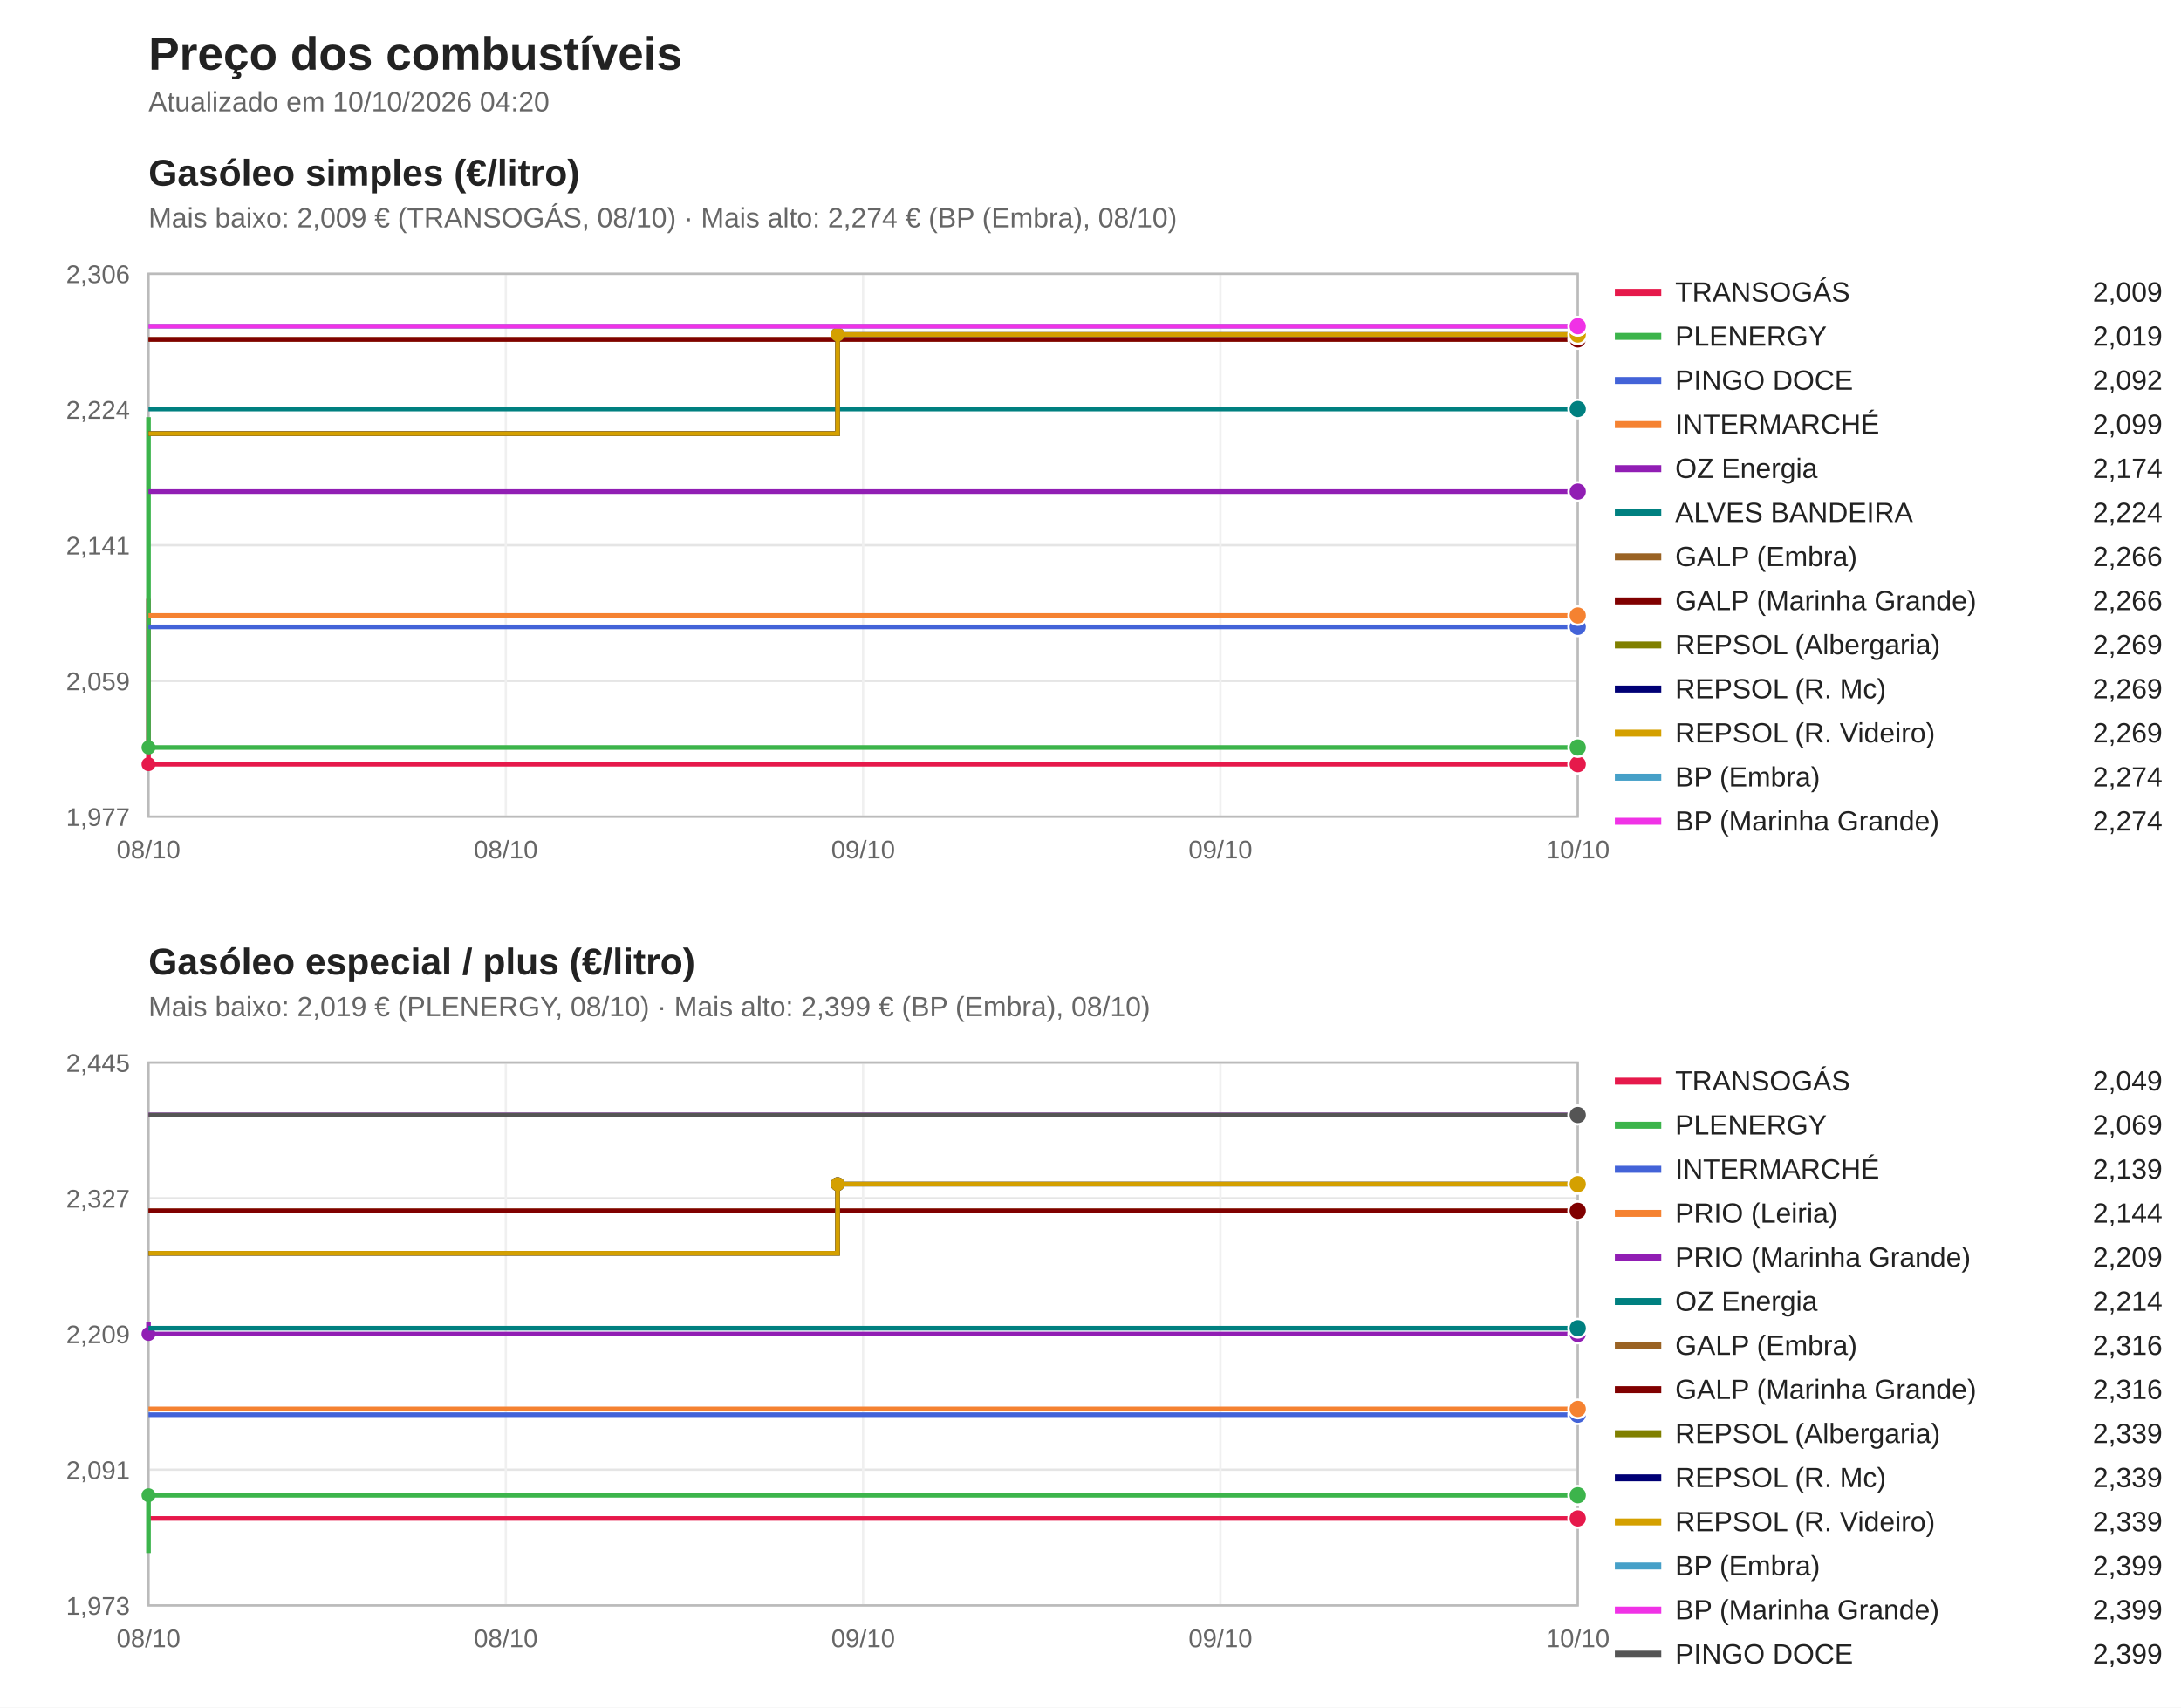
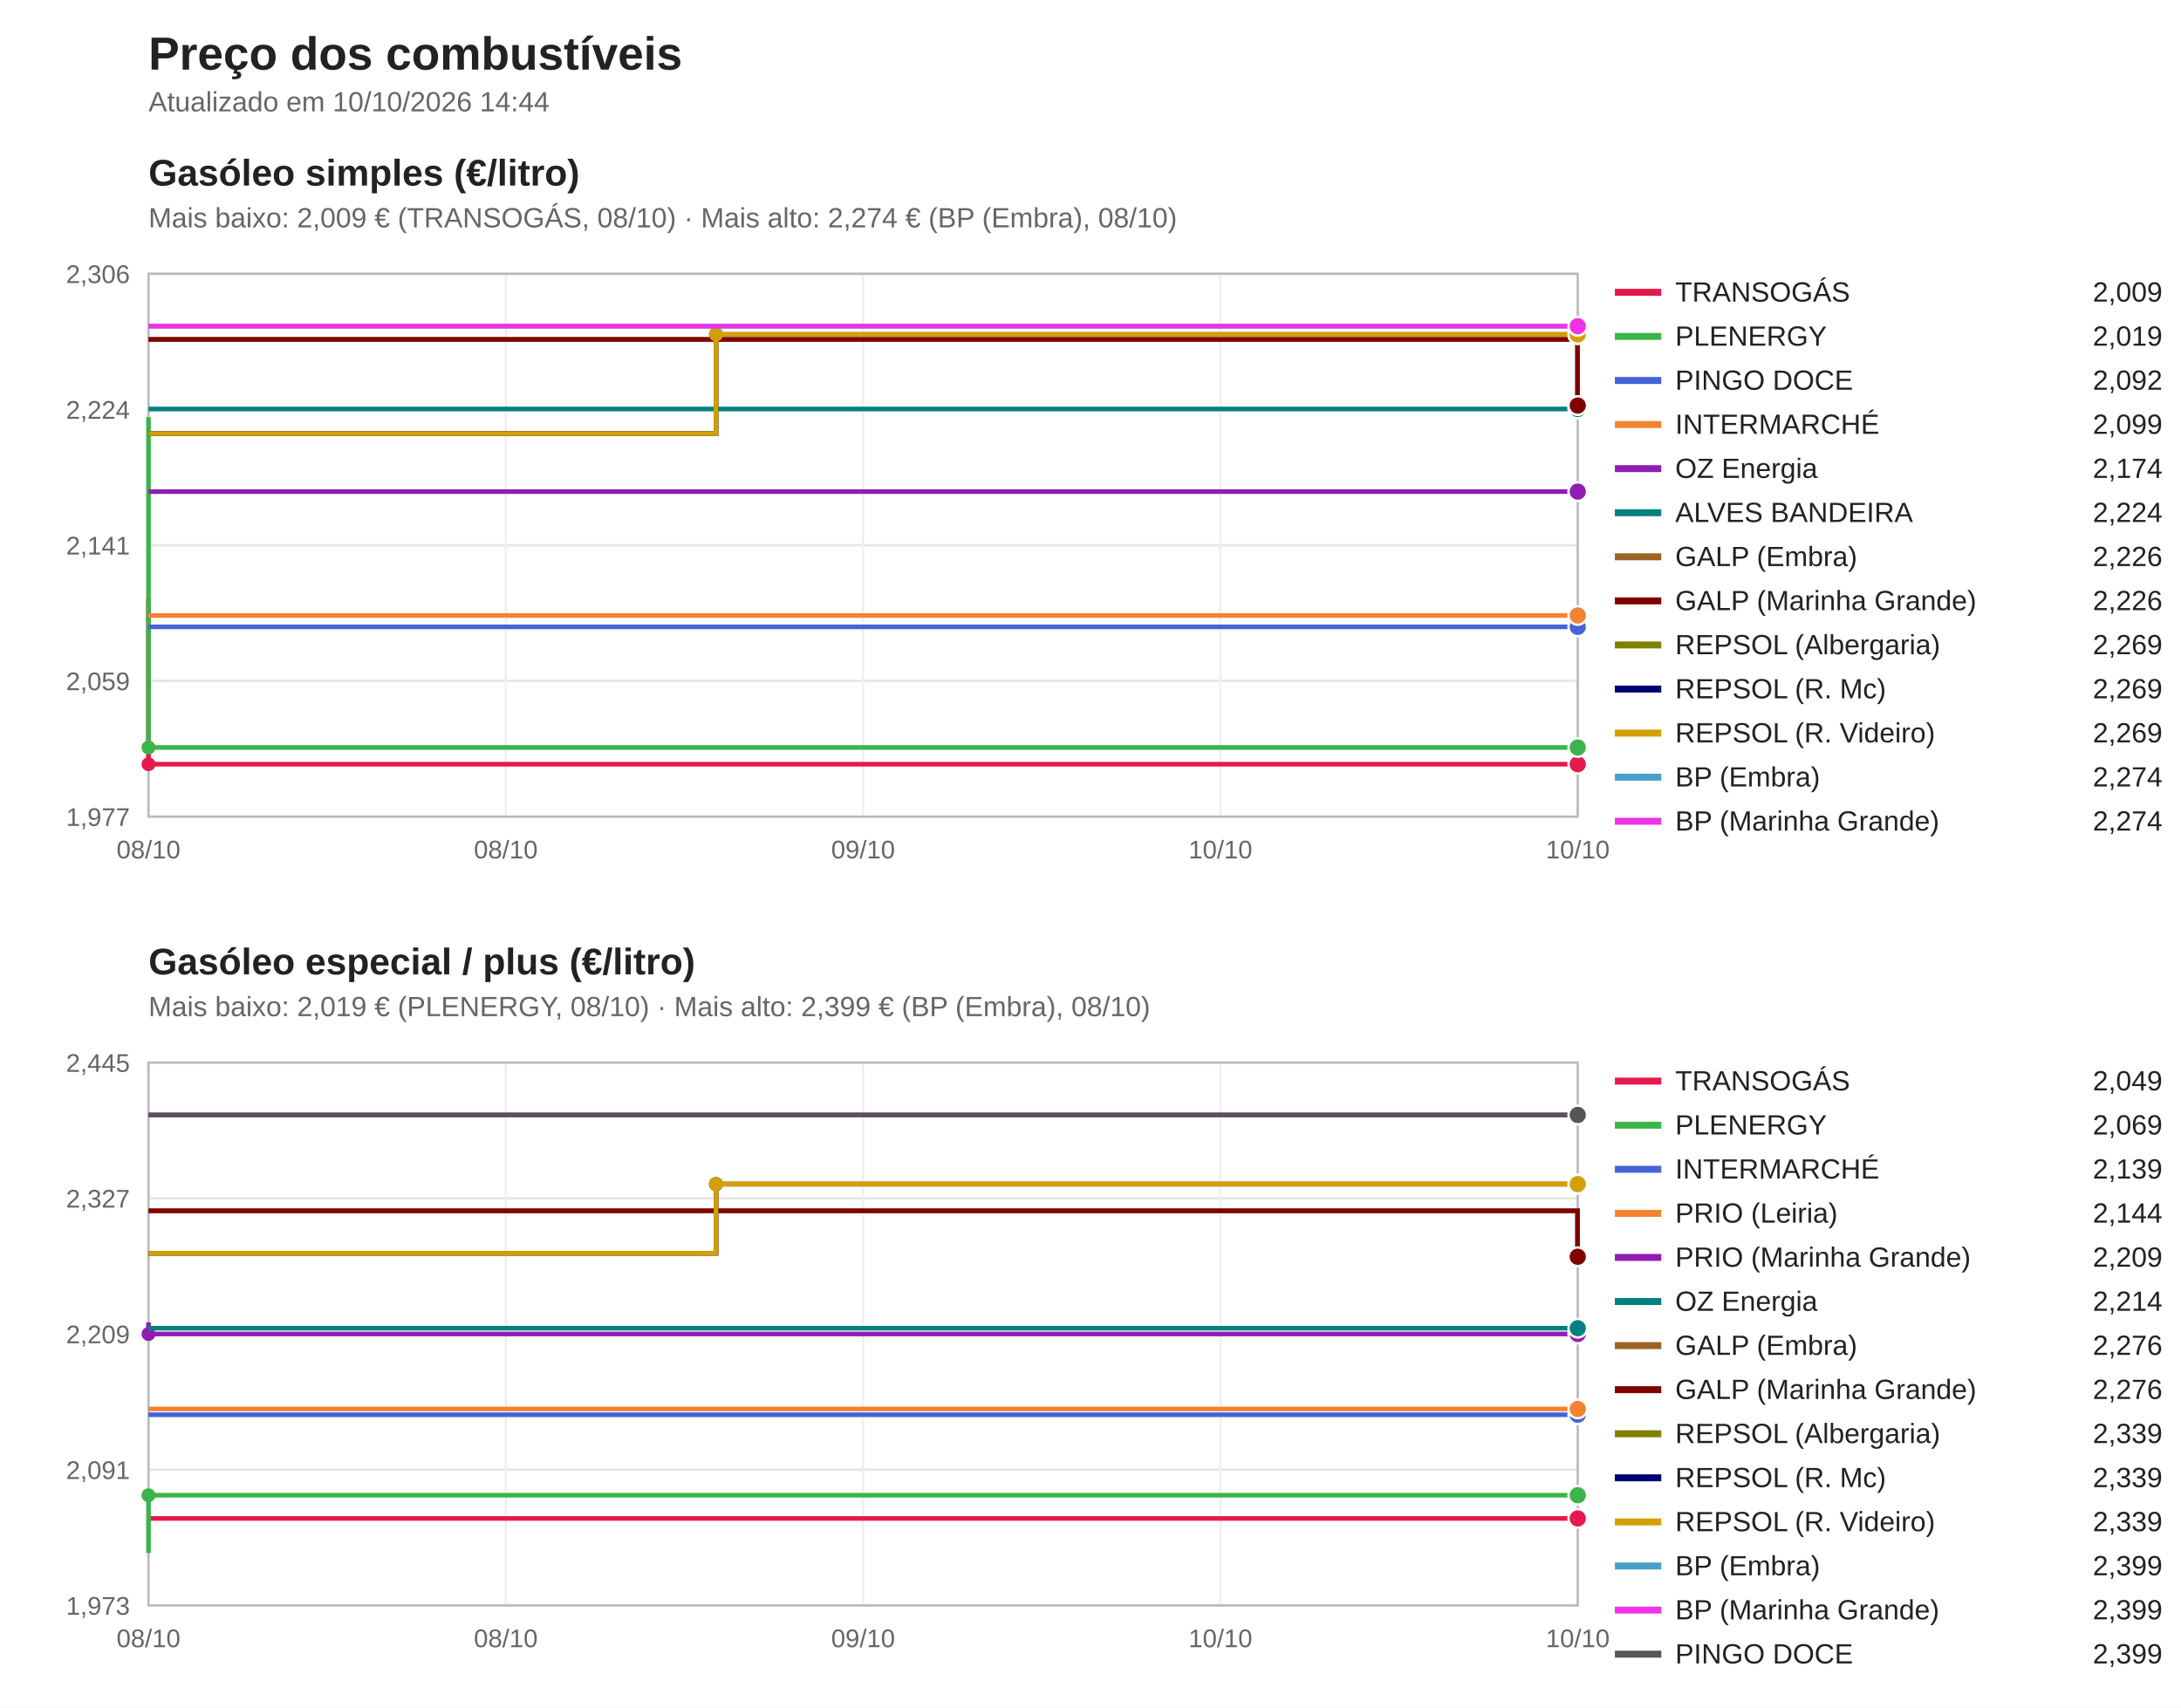
<svg xmlns="http://www.w3.org/2000/svg" viewBox="0 0 940 736" width="940" height="736" font-family="Segoe UI, Arial, sans-serif">
  <rect width="940" height="736" fill="#ffffff" />
  <text x="64" y="30" font-size="20" font-weight="bold" fill="#222">Preço dos combustíveis</text>
-   <text x="64" y="48" font-size="12" fill="#666">Atualizado em 10/10/2026 04:20</text>
+   <text x="64" y="48" font-size="12" fill="#666">Atualizado em 10/10/2026 14:44</text>
  <text x="64" y="80" font-size="16" font-weight="bold" fill="#222">Gasóleo simples (€/litro)</text>
  <text x="64" y="98" font-size="12" fill="#666">Mais baixo: 2,009 € (TRANSOGÁS, 08/10) · Mais alto: 2,274 € (BP (Embra), 08/10)</text>
  <line x1="64" y1="352.0" x2="680" y2="352.0" stroke="#e5e5e5" />
  <text x="56" y="356.0" font-size="11" fill="#666" text-anchor="end">1,977</text>
  <line x1="64" y1="293.5" x2="680" y2="293.5" stroke="#e5e5e5" />
  <text x="56" y="297.5" font-size="11" fill="#666" text-anchor="end">2,059</text>
  <line x1="64" y1="235.0" x2="680" y2="235.0" stroke="#e5e5e5" />
  <text x="56" y="239.0" font-size="11" fill="#666" text-anchor="end">2,141</text>
  <line x1="64" y1="176.5" x2="680" y2="176.5" stroke="#e5e5e5" />
  <text x="56" y="180.5" font-size="11" fill="#666" text-anchor="end">2,224</text>
  <line x1="64" y1="118.0" x2="680" y2="118.0" stroke="#e5e5e5" />
  <text x="56" y="122.0" font-size="11" fill="#666" text-anchor="end">2,306</text>
  <line x1="64.0" y1="118" x2="64.0" y2="352" stroke="#f0f0f0" />
  <text x="64.0" y="370" font-size="11" fill="#666" text-anchor="middle">08/10</text>
  <line x1="218.0" y1="118" x2="218.0" y2="352" stroke="#f0f0f0" />
  <text x="218.0" y="370" font-size="11" fill="#666" text-anchor="middle">08/10</text>
  <line x1="372.0" y1="118" x2="372.0" y2="352" stroke="#f0f0f0" />
  <text x="372.0" y="370" font-size="11" fill="#666" text-anchor="middle">09/10</text>
  <line x1="526.0" y1="118" x2="526.0" y2="352" stroke="#f0f0f0" />
-   <text x="526.0" y="370" font-size="11" fill="#666" text-anchor="middle">09/10</text>
+   <text x="526.0" y="370" font-size="11" fill="#666" text-anchor="middle">10/10</text>
  <line x1="680.0" y1="118" x2="680.0" y2="352" stroke="#f0f0f0" />
  <text x="680.0" y="370" font-size="11" fill="#666" text-anchor="middle">10/10</text>
  <rect x="64" y="118" width="616" height="234" fill="none" stroke="#bbb" />
  <path d="M64.0,258.1 H64.0 V329.4 H680.0 V329.4" fill="none" stroke="#e6194b" stroke-width="2" />
  <circle cx="64.0" cy="329.4" r="3" fill="#e6194b" />
  <circle cx="680.0" cy="329.4" r="4" fill="#e6194b" stroke="#fff" />
  <line x1="696" y1="126" x2="716" y2="126" stroke="#e6194b" stroke-width="3" />
  <text x="722" y="130" font-size="12" fill="#222">TRANSOGÁS</text>
  <text x="932" y="130" font-size="12" fill="#222" text-anchor="end">2,009</text>
  <path d="M64.0,179.8 H64.0 V322.2 H680.0 V322.2" fill="none" stroke="#3cb44b" stroke-width="2" />
  <circle cx="64.0" cy="322.2" r="3" fill="#3cb44b" />
  <circle cx="680.0" cy="322.2" r="4" fill="#3cb44b" stroke="#fff" />
  <line x1="696" y1="145" x2="716" y2="145" stroke="#3cb44b" stroke-width="3" />
  <text x="722" y="149" font-size="12" fill="#222">PLENERGY</text>
  <text x="932" y="149" font-size="12" fill="#222" text-anchor="end">2,019</text>
  <path d="M64.0,270.2 H680.0 V270.2" fill="none" stroke="#4363d8" stroke-width="2" />
  <circle cx="680.0" cy="270.2" r="4" fill="#4363d8" stroke="#fff" />
  <line x1="696" y1="164" x2="716" y2="164" stroke="#4363d8" stroke-width="3" />
  <text x="722" y="168" font-size="12" fill="#222">PINGO DOCE</text>
  <text x="932" y="168" font-size="12" fill="#222" text-anchor="end">2,092</text>
  <path d="M64.0,265.3 H680.0 V265.3" fill="none" stroke="#f58231" stroke-width="2" />
  <circle cx="680.0" cy="265.3" r="4" fill="#f58231" stroke="#fff" />
  <line x1="696" y1="183" x2="716" y2="183" stroke="#f58231" stroke-width="3" />
  <text x="722" y="187" font-size="12" fill="#222">INTERMARCHÉ</text>
  <text x="932" y="187" font-size="12" fill="#222" text-anchor="end">2,099</text>
  <path d="M64.0,211.9 H680.0 V211.9" fill="none" stroke="#911eb4" stroke-width="2" />
  <circle cx="680.0" cy="211.9" r="4" fill="#911eb4" stroke="#fff" />
  <line x1="696" y1="202" x2="716" y2="202" stroke="#911eb4" stroke-width="3" />
  <text x="722" y="206" font-size="12" fill="#222">OZ Energia</text>
  <text x="932" y="206" font-size="12" fill="#222" text-anchor="end">2,174</text>
  <path d="M64.0,176.3 H680.0 V176.3" fill="none" stroke="#008080" stroke-width="2" />
  <circle cx="680.0" cy="176.3" r="4" fill="#008080" stroke="#fff" />
  <line x1="696" y1="221" x2="716" y2="221" stroke="#008080" stroke-width="3" />
  <text x="722" y="225" font-size="12" fill="#222">ALVES BANDEIRA</text>
  <text x="932" y="225" font-size="12" fill="#222" text-anchor="end">2,224</text>
-   <path d="M64.0,146.3 H680.0 V146.3" fill="none" stroke="#9a6324" stroke-width="2" />
-   <circle cx="680.0" cy="146.3" r="4" fill="#9a6324" stroke="#fff" />
+   <path d="M64.0,146.3 H679.9 V174.8 H680.0 V174.8" fill="none" stroke="#9a6324" stroke-width="2" />
+   <circle cx="679.9" cy="174.8" r="3" fill="#9a6324" />
+   <circle cx="680.0" cy="174.8" r="4" fill="#9a6324" stroke="#fff" />
  <line x1="696" y1="240" x2="716" y2="240" stroke="#9a6324" stroke-width="3" />
  <text x="722" y="244" font-size="12" fill="#222">GALP (Embra)</text>
-   <text x="932" y="244" font-size="12" fill="#222" text-anchor="end">2,266</text>
-   <path d="M64.0,146.3 H680.0 V146.3" fill="none" stroke="#800000" stroke-width="2" />
-   <circle cx="680.0" cy="146.3" r="4" fill="#800000" stroke="#fff" />
+   <text x="932" y="244" font-size="12" fill="#222" text-anchor="end">2,226</text>
+   <path d="M64.0,146.3 H679.9 V174.8 H680.0 V174.8" fill="none" stroke="#800000" stroke-width="2" />
+   <circle cx="679.9" cy="174.8" r="3" fill="#800000" />
+   <circle cx="680.0" cy="174.8" r="4" fill="#800000" stroke="#fff" />
  <line x1="696" y1="259" x2="716" y2="259" stroke="#800000" stroke-width="3" />
  <text x="722" y="263" font-size="12" fill="#222">GALP (Marinha Grande)</text>
-   <text x="932" y="263" font-size="12" fill="#222" text-anchor="end">2,266</text>
-   <path d="M64.0,186.9 H361.0 V144.2 H680.0 V144.2" fill="none" stroke="#808000" stroke-width="2" />
-   <circle cx="361.0" cy="144.2" r="3" fill="#808000" />
+   <text x="932" y="263" font-size="12" fill="#222" text-anchor="end">2,226</text>
+   <path d="M64.0,186.9 H308.6 V144.2 H680.0 V144.2" fill="none" stroke="#808000" stroke-width="2" />
+   <circle cx="308.6" cy="144.2" r="3" fill="#808000" />
  <circle cx="680.0" cy="144.2" r="4" fill="#808000" stroke="#fff" />
  <line x1="696" y1="278" x2="716" y2="278" stroke="#808000" stroke-width="3" />
  <text x="722" y="282" font-size="12" fill="#222">REPSOL (Albergaria)</text>
  <text x="932" y="282" font-size="12" fill="#222" text-anchor="end">2,269</text>
-   <path d="M64.0,186.9 H361.0 V144.2 H680.0 V144.2" fill="none" stroke="#000075" stroke-width="2" />
-   <circle cx="361.0" cy="144.2" r="3" fill="#000075" />
+   <path d="M64.0,186.9 H308.6 V144.2 H680.0 V144.2" fill="none" stroke="#000075" stroke-width="2" />
+   <circle cx="308.6" cy="144.2" r="3" fill="#000075" />
  <circle cx="680.0" cy="144.2" r="4" fill="#000075" stroke="#fff" />
  <line x1="696" y1="297" x2="716" y2="297" stroke="#000075" stroke-width="3" />
  <text x="722" y="301" font-size="12" fill="#222">REPSOL (R. Mc)</text>
  <text x="932" y="301" font-size="12" fill="#222" text-anchor="end">2,269</text>
-   <path d="M64.0,186.9 H361.0 V144.2 H680.0 V144.2" fill="none" stroke="#d4a000" stroke-width="2" />
-   <circle cx="361.0" cy="144.2" r="3" fill="#d4a000" />
+   <path d="M64.0,186.9 H308.6 V144.2 H680.0 V144.2" fill="none" stroke="#d4a000" stroke-width="2" />
+   <circle cx="308.6" cy="144.2" r="3" fill="#d4a000" />
  <circle cx="680.0" cy="144.2" r="4" fill="#d4a000" stroke="#fff" />
  <line x1="696" y1="316" x2="716" y2="316" stroke="#d4a000" stroke-width="3" />
  <text x="722" y="320" font-size="12" fill="#222">REPSOL (R. Videiro)</text>
  <text x="932" y="320" font-size="12" fill="#222" text-anchor="end">2,269</text>
  <path d="M64.0,140.6 H680.0 V140.6" fill="none" stroke="#46a0c8" stroke-width="2" />
  <circle cx="680.0" cy="140.6" r="4" fill="#46a0c8" stroke="#fff" />
  <line x1="696" y1="335" x2="716" y2="335" stroke="#46a0c8" stroke-width="3" />
  <text x="722" y="339" font-size="12" fill="#222">BP (Embra)</text>
  <text x="932" y="339" font-size="12" fill="#222" text-anchor="end">2,274</text>
  <path d="M64.0,140.6 H680.0 V140.6" fill="none" stroke="#f032e6" stroke-width="2" />
  <circle cx="680.0" cy="140.6" r="4" fill="#f032e6" stroke="#fff" />
  <line x1="696" y1="354" x2="716" y2="354" stroke="#f032e6" stroke-width="3" />
  <text x="722" y="358" font-size="12" fill="#222">BP (Marinha Grande)</text>
  <text x="932" y="358" font-size="12" fill="#222" text-anchor="end">2,274</text>
  <text x="64" y="420" font-size="16" font-weight="bold" fill="#222">Gasóleo especial / plus (€/litro)</text>
  <text x="64" y="438" font-size="12" fill="#666">Mais baixo: 2,019 € (PLENERGY, 08/10) · Mais alto: 2,399 € (BP (Embra), 08/10)</text>
  <line x1="64" y1="692.0" x2="680" y2="692.0" stroke="#e5e5e5" />
  <text x="56" y="696.0" font-size="11" fill="#666" text-anchor="end">1,973</text>
  <line x1="64" y1="633.5" x2="680" y2="633.5" stroke="#e5e5e5" />
  <text x="56" y="637.5" font-size="11" fill="#666" text-anchor="end">2,091</text>
  <line x1="64" y1="575.0" x2="680" y2="575.0" stroke="#e5e5e5" />
  <text x="56" y="579.0" font-size="11" fill="#666" text-anchor="end">2,209</text>
  <line x1="64" y1="516.5" x2="680" y2="516.5" stroke="#e5e5e5" />
  <text x="56" y="520.5" font-size="11" fill="#666" text-anchor="end">2,327</text>
  <line x1="64" y1="458.0" x2="680" y2="458.0" stroke="#e5e5e5" />
  <text x="56" y="462.0" font-size="11" fill="#666" text-anchor="end">2,445</text>
  <line x1="64.0" y1="458" x2="64.0" y2="692" stroke="#f0f0f0" />
  <text x="64.0" y="710" font-size="11" fill="#666" text-anchor="middle">08/10</text>
  <line x1="218.0" y1="458" x2="218.0" y2="692" stroke="#f0f0f0" />
  <text x="218.0" y="710" font-size="11" fill="#666" text-anchor="middle">08/10</text>
  <line x1="372.0" y1="458" x2="372.0" y2="692" stroke="#f0f0f0" />
  <text x="372.0" y="710" font-size="11" fill="#666" text-anchor="middle">09/10</text>
  <line x1="526.0" y1="458" x2="526.0" y2="692" stroke="#f0f0f0" />
-   <text x="526.0" y="710" font-size="11" fill="#666" text-anchor="middle">09/10</text>
+   <text x="526.0" y="710" font-size="11" fill="#666" text-anchor="middle">10/10</text>
  <line x1="680.0" y1="458" x2="680.0" y2="692" stroke="#f0f0f0" />
  <text x="680.0" y="710" font-size="11" fill="#666" text-anchor="middle">10/10</text>
  <rect x="64" y="458" width="616" height="234" fill="none" stroke="#bbb" />
  <path d="M64.0,654.5 H680.0 V654.5" fill="none" stroke="#e6194b" stroke-width="2" />
  <circle cx="680.0" cy="654.5" r="4" fill="#e6194b" stroke="#fff" />
  <line x1="696" y1="466" x2="716" y2="466" stroke="#e6194b" stroke-width="3" />
  <text x="722" y="470" font-size="12" fill="#222">TRANSOGÁS</text>
  <text x="932" y="470" font-size="12" fill="#222" text-anchor="end">2,049</text>
  <path d="M64.0,669.4 H64.0 V644.5 H680.0 V644.5" fill="none" stroke="#3cb44b" stroke-width="2" />
  <circle cx="64.0" cy="644.5" r="3" fill="#3cb44b" />
  <circle cx="680.0" cy="644.5" r="4" fill="#3cb44b" stroke="#fff" />
  <line x1="696" y1="485" x2="716" y2="485" stroke="#3cb44b" stroke-width="3" />
  <text x="722" y="489" font-size="12" fill="#222">PLENERGY</text>
  <text x="932" y="489" font-size="12" fill="#222" text-anchor="end">2,069</text>
  <path d="M64.0,609.8 H680.0 V609.8" fill="none" stroke="#4363d8" stroke-width="2" />
  <circle cx="680.0" cy="609.8" r="4" fill="#4363d8" stroke="#fff" />
  <line x1="696" y1="504" x2="716" y2="504" stroke="#4363d8" stroke-width="3" />
  <text x="722" y="508" font-size="12" fill="#222">INTERMARCHÉ</text>
  <text x="932" y="508" font-size="12" fill="#222" text-anchor="end">2,139</text>
  <path d="M64.0,607.3 H680.0 V607.3" fill="none" stroke="#f58231" stroke-width="2" />
  <circle cx="680.0" cy="607.3" r="4" fill="#f58231" stroke="#fff" />
  <line x1="696" y1="523" x2="716" y2="523" stroke="#f58231" stroke-width="3" />
  <text x="722" y="527" font-size="12" fill="#222">PRIO (Leiria)</text>
  <text x="932" y="527" font-size="12" fill="#222" text-anchor="end">2,144</text>
  <path d="M64.0,570.0 H64.0 V575.0 H680.0 V575.0" fill="none" stroke="#911eb4" stroke-width="2" />
  <circle cx="64.0" cy="575.0" r="3" fill="#911eb4" />
  <circle cx="680.0" cy="575.0" r="4" fill="#911eb4" stroke="#fff" />
  <line x1="696" y1="542" x2="716" y2="542" stroke="#911eb4" stroke-width="3" />
  <text x="722" y="546" font-size="12" fill="#222">PRIO (Marinha Grande)</text>
  <text x="932" y="546" font-size="12" fill="#222" text-anchor="end">2,209</text>
  <path d="M64.0,572.5 H680.0 V572.5" fill="none" stroke="#008080" stroke-width="2" />
  <circle cx="680.0" cy="572.5" r="4" fill="#008080" stroke="#fff" />
  <line x1="696" y1="561" x2="716" y2="561" stroke="#008080" stroke-width="3" />
  <text x="722" y="565" font-size="12" fill="#222">OZ Energia</text>
  <text x="932" y="565" font-size="12" fill="#222" text-anchor="end">2,214</text>
-   <path d="M64.0,521.9 H680.0 V521.9" fill="none" stroke="#9a6324" stroke-width="2" />
-   <circle cx="680.0" cy="521.9" r="4" fill="#9a6324" stroke="#fff" />
+   <path d="M64.0,521.9 H679.9 V541.7 H680.0 V541.7" fill="none" stroke="#9a6324" stroke-width="2" />
+   <circle cx="679.9" cy="541.7" r="3" fill="#9a6324" />
+   <circle cx="680.0" cy="541.7" r="4" fill="#9a6324" stroke="#fff" />
  <line x1="696" y1="580" x2="716" y2="580" stroke="#9a6324" stroke-width="3" />
  <text x="722" y="584" font-size="12" fill="#222">GALP (Embra)</text>
-   <text x="932" y="584" font-size="12" fill="#222" text-anchor="end">2,316</text>
-   <path d="M64.0,521.9 H680.0 V521.9" fill="none" stroke="#800000" stroke-width="2" />
-   <circle cx="680.0" cy="521.9" r="4" fill="#800000" stroke="#fff" />
+   <text x="932" y="584" font-size="12" fill="#222" text-anchor="end">2,276</text>
+   <path d="M64.0,521.9 H679.9 V541.7 H680.0 V541.7" fill="none" stroke="#800000" stroke-width="2" />
+   <circle cx="679.9" cy="541.7" r="3" fill="#800000" />
+   <circle cx="680.0" cy="541.7" r="4" fill="#800000" stroke="#fff" />
  <line x1="696" y1="599" x2="716" y2="599" stroke="#800000" stroke-width="3" />
  <text x="722" y="603" font-size="12" fill="#222">GALP (Marinha Grande)</text>
-   <text x="932" y="603" font-size="12" fill="#222" text-anchor="end">2,316</text>
-   <path d="M64.0,540.2 H361.0 V510.4 H680.0 V510.4" fill="none" stroke="#808000" stroke-width="2" />
-   <circle cx="361.0" cy="510.4" r="3" fill="#808000" />
+   <text x="932" y="603" font-size="12" fill="#222" text-anchor="end">2,276</text>
+   <path d="M64.0,540.2 H308.6 V510.4 H680.0 V510.4" fill="none" stroke="#808000" stroke-width="2" />
+   <circle cx="308.6" cy="510.4" r="3" fill="#808000" />
  <circle cx="680.0" cy="510.4" r="4" fill="#808000" stroke="#fff" />
  <line x1="696" y1="618" x2="716" y2="618" stroke="#808000" stroke-width="3" />
  <text x="722" y="622" font-size="12" fill="#222">REPSOL (Albergaria)</text>
  <text x="932" y="622" font-size="12" fill="#222" text-anchor="end">2,339</text>
-   <path d="M64.0,540.2 H361.0 V510.4 H680.0 V510.4" fill="none" stroke="#000075" stroke-width="2" />
-   <circle cx="361.0" cy="510.4" r="3" fill="#000075" />
+   <path d="M64.0,540.2 H308.6 V510.4 H680.0 V510.4" fill="none" stroke="#000075" stroke-width="2" />
+   <circle cx="308.6" cy="510.4" r="3" fill="#000075" />
  <circle cx="680.0" cy="510.4" r="4" fill="#000075" stroke="#fff" />
  <line x1="696" y1="637" x2="716" y2="637" stroke="#000075" stroke-width="3" />
  <text x="722" y="641" font-size="12" fill="#222">REPSOL (R. Mc)</text>
  <text x="932" y="641" font-size="12" fill="#222" text-anchor="end">2,339</text>
-   <path d="M64.0,540.2 H361.0 V510.4 H680.0 V510.4" fill="none" stroke="#d4a000" stroke-width="2" />
-   <circle cx="361.0" cy="510.4" r="3" fill="#d4a000" />
+   <path d="M64.0,540.2 H308.6 V510.4 H680.0 V510.4" fill="none" stroke="#d4a000" stroke-width="2" />
+   <circle cx="308.6" cy="510.4" r="3" fill="#d4a000" />
  <circle cx="680.0" cy="510.4" r="4" fill="#d4a000" stroke="#fff" />
  <line x1="696" y1="656" x2="716" y2="656" stroke="#d4a000" stroke-width="3" />
  <text x="722" y="660" font-size="12" fill="#222">REPSOL (R. Videiro)</text>
  <text x="932" y="660" font-size="12" fill="#222" text-anchor="end">2,339</text>
  <path d="M64.0,480.6 H680.0 V480.6" fill="none" stroke="#46a0c8" stroke-width="2" />
  <circle cx="680.0" cy="480.6" r="4" fill="#46a0c8" stroke="#fff" />
  <line x1="696" y1="675" x2="716" y2="675" stroke="#46a0c8" stroke-width="3" />
  <text x="722" y="679" font-size="12" fill="#222">BP (Embra)</text>
  <text x="932" y="679" font-size="12" fill="#222" text-anchor="end">2,399</text>
  <path d="M64.0,480.6 H680.0 V480.6" fill="none" stroke="#f032e6" stroke-width="2" />
  <circle cx="680.0" cy="480.6" r="4" fill="#f032e6" stroke="#fff" />
  <line x1="696" y1="694" x2="716" y2="694" stroke="#f032e6" stroke-width="3" />
  <text x="722" y="698" font-size="12" fill="#222">BP (Marinha Grande)</text>
  <text x="932" y="698" font-size="12" fill="#222" text-anchor="end">2,399</text>
  <path d="M64.0,480.6 H680.0 V480.6" fill="none" stroke="#555555" stroke-width="2" />
  <circle cx="680.0" cy="480.6" r="4" fill="#555555" stroke="#fff" />
  <line x1="696" y1="713" x2="716" y2="713" stroke="#555555" stroke-width="3" />
  <text x="722" y="717" font-size="12" fill="#222">PINGO DOCE</text>
  <text x="932" y="717" font-size="12" fill="#222" text-anchor="end">2,399</text>
</svg>
